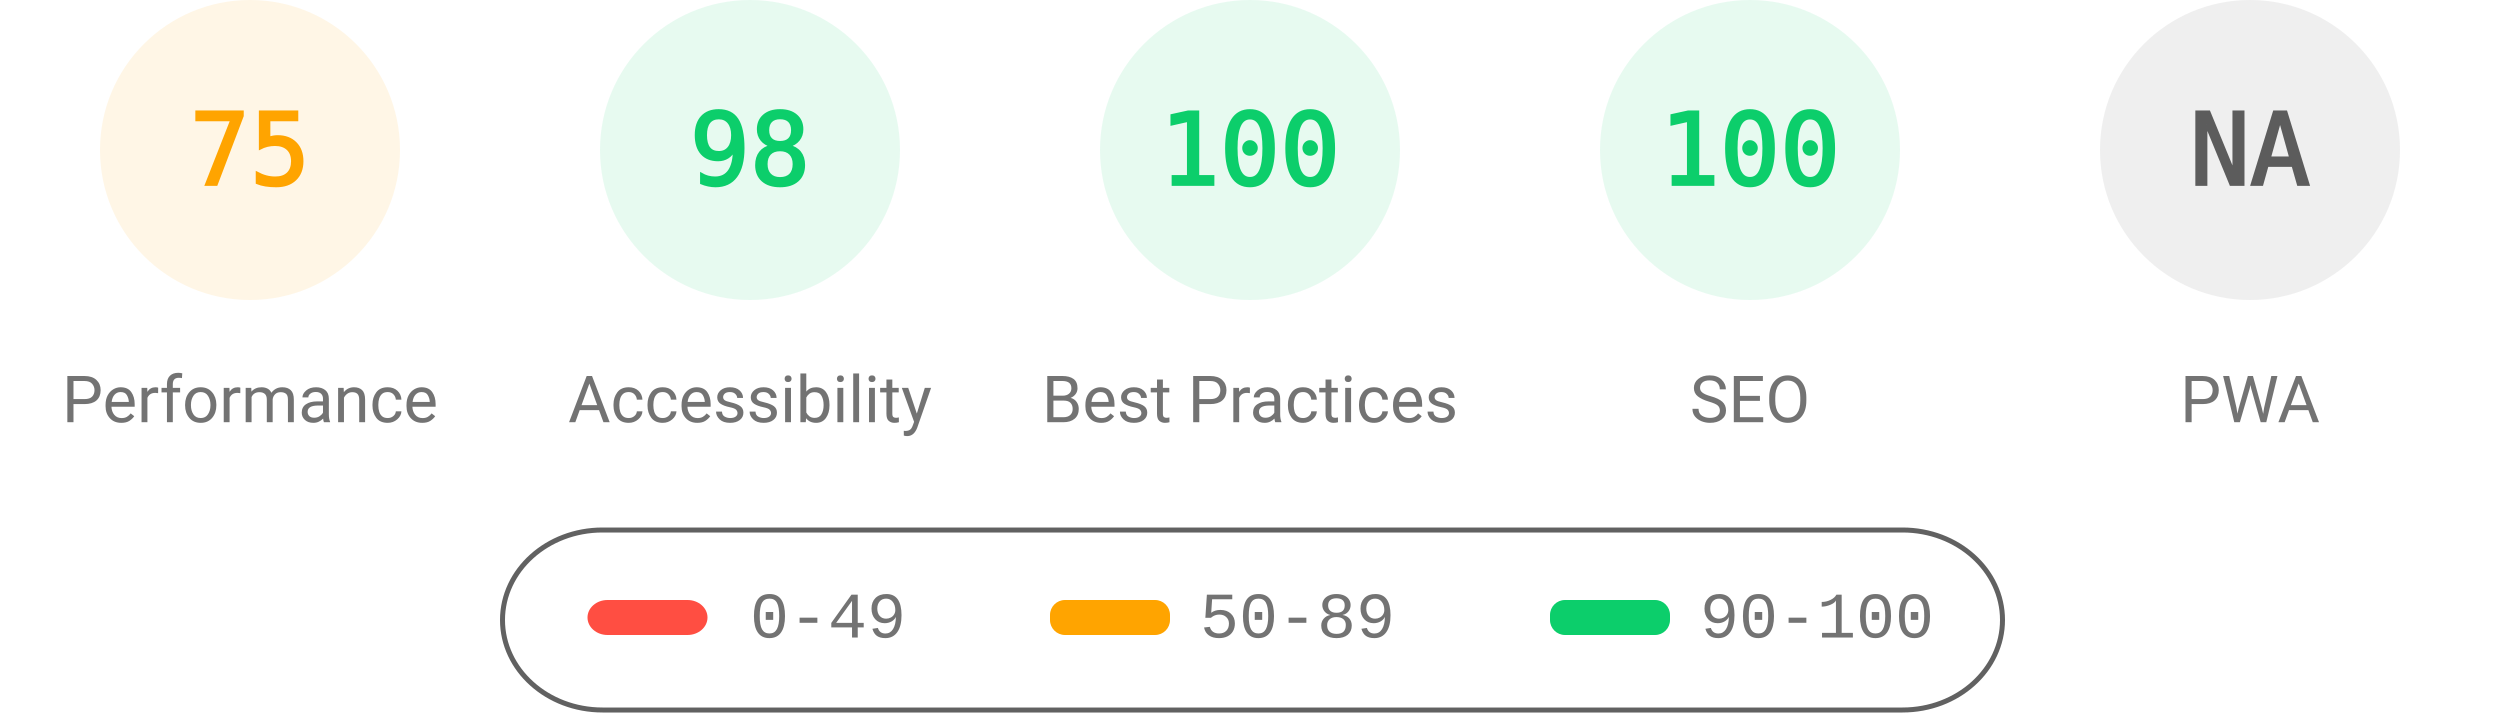
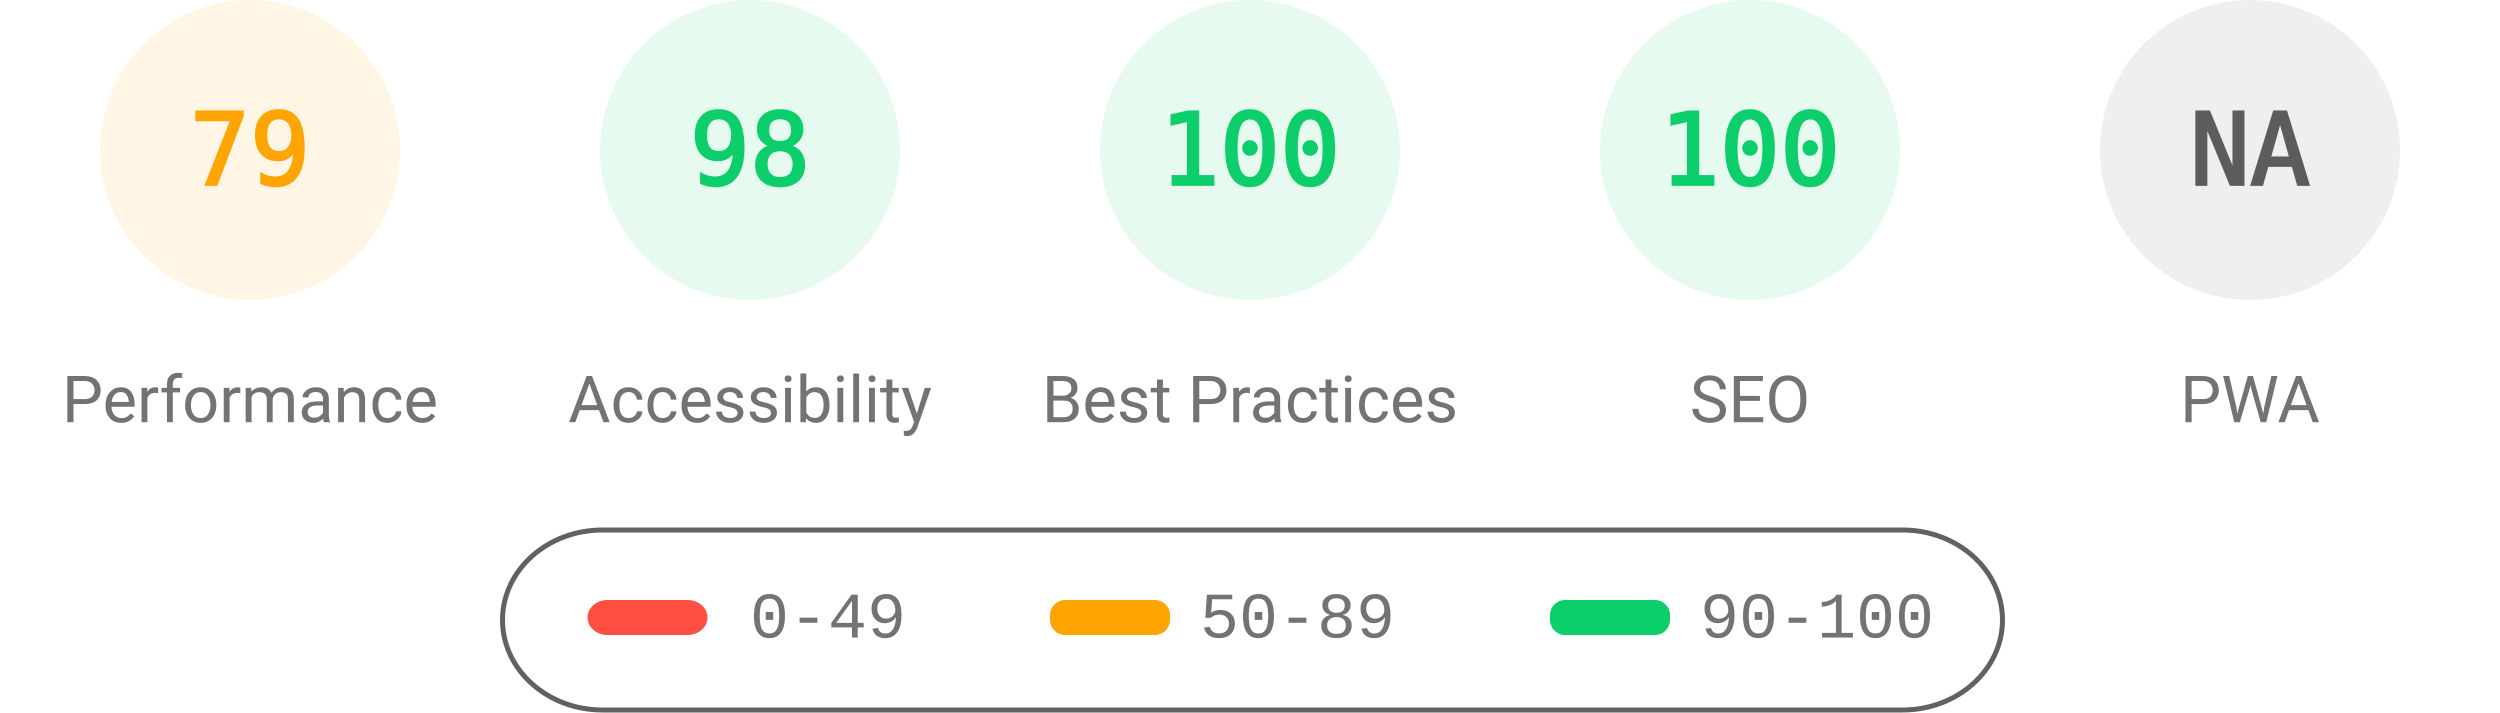
<svg xmlns="http://www.w3.org/2000/svg" fill="none" width="1000" height="285">
  <style>.gauge-base{opacity:.1}.gauge-arc{fill:none;animation-delay:250ms;stroke-linecap:round;transform:rotate(-90deg);transform-origin:100px 60px;animation:load-gauge 1s ease forwards}.guage-text{font-size:40px;font-family:monospace;text-align:center}.guage-red{color:#ff4e42;fill:#ff4e42;stroke:#ff4e42}.guage-orange{color:#ffa400;fill:#ffa400;stroke:#ffa400}.guage-green{color:#0cce6b;fill:#0cce6b;stroke:#0cce6b}.guage-undefined{color:#5c5c5c;fill:#5c5c5c;stroke:#5c5c5c}.guage-title{color:#737373;fill:#737373;stroke:none;font-size:26px;line-height:26px;font-family:Roboto,Halvetica,Arial,sans-serif}@keyframes load-gauge{from{stroke-dasharray:0 352.858}}</style>
  <svg class="guage-div guage-perf guage-orange" viewBox="0 0 200 200" width="200" height="200">
    <circle class="gauge-base" r="56" cx="100" cy="60" stroke-width="8" />
-     <circle class="gauge-arc guage-arc-1" r="56" cx="100" cy="60" stroke-width="8" style="stroke-dasharray:263.893,351.858" />
-     <text class="guage-text" x="100" y="60" alignment-baseline="central" dominant-baseline="central" text-anchor="middle">75</text>
+     <circle class="gauge-arc guage-arc-1" r="56" cx="100" cy="60" stroke-width="8" style="stroke-dasharray:277.968,351.858" />
+     <text class="guage-text" x="100" y="60" alignment-baseline="central" dominant-baseline="central" text-anchor="middle">79</text>
    <text class="guage-title" x="100" y="160" alignment-baseline="central" dominant-baseline="central" text-anchor="middle">Performance</text>
  </svg>
  <svg class="guage-div guage-acc guage-green" viewBox="0 0 200 200" width="200" height="200" x="200">
    <circle class="gauge-base" r="56" cx="100" cy="60" stroke-width="8" />
    <circle class="gauge-arc guage-arc-2" r="56" cx="100" cy="60" stroke-width="8" style="stroke-dasharray:344.821,351.858" />
    <text class="guage-text" x="100" y="60" alignment-baseline="central" dominant-baseline="central" text-anchor="middle">98</text>
    <text class="guage-title" x="100" y="160" alignment-baseline="central" dominant-baseline="central" text-anchor="middle">Accessibility</text>
  </svg>
  <svg class="guage-div guage-best guage-green" viewBox="0 0 200 200" width="200" height="200" x="400">
    <circle class="gauge-base" r="56" cx="100" cy="60" stroke-width="8" />
    <circle class="gauge-arc guage-arc-3" r="56" cx="100" cy="60" stroke-width="8" style="stroke-dasharray:351.858,351.858" />
    <text class="guage-text" x="100" y="60" alignment-baseline="central" dominant-baseline="central" text-anchor="middle">100</text>
    <text class="guage-title" x="100" y="160" alignment-baseline="central" dominant-baseline="central" text-anchor="middle">Best Practices</text>
  </svg>
  <svg class="guage-div guage-seo guage-green" viewBox="0 0 200 200" width="200" height="200" x="600">
    <circle class="gauge-base" r="56" cx="100" cy="60" stroke-width="8" />
    <circle class="gauge-arc guage-arc-4" r="56" cx="100" cy="60" stroke-width="8" style="stroke-dasharray:351.858,351.858" />
    <text class="guage-text" x="100" y="60" alignment-baseline="central" dominant-baseline="central" text-anchor="middle">100</text>
    <text class="guage-title" x="100" y="160" alignment-baseline="central" dominant-baseline="central" text-anchor="middle">SEO</text>
  </svg>
  <svg class="guage-div guage-pwa guage-undefined" viewBox="0 0 200 200" width="200" height="200" x="800">
    <circle class="gauge-base" r="56" cx="100" cy="60" stroke-width="8" />
    <circle class="gauge-arc guage-arc-4" r="56" cx="100" cy="60" stroke-width="8" style="stroke-dasharray:351.858,351.858" />
    <text class="guage-text" x="100" y="60" alignment-baseline="central" dominant-baseline="central" text-anchor="middle">NA</text>
    <text class="guage-title" x="100" y="160" alignment-baseline="central" dominant-baseline="central" text-anchor="middle">PWA</text>
  </svg>
  <svg width="604" height="76" x="200" y="210">
    <path fill="none" id="canvas_background" d="M-1-1h604v80H-1z" />
    <rect fill-opacity="0" stroke="#616161" stroke-width="2" rx="40" id="svg_2" height="72" width="600" y="2" x="1" fill="#000" />
    <rect stroke="#000" rx="8" id="svg_3" height="14" width="48" y="30" x="35" stroke-opacity="null" stroke-width="0" fill="#ff4e42" />
    <rect stroke="#000" rx="6" id="svg_4" height="14" width="48" y="30" x="220" stroke-opacity="null" stroke-width="0" fill="#ffa400" />
    <rect stroke="#000" rx="6" id="svg_5" height="14" width="48" y="30" x="420" stroke-opacity="null" stroke-width="0" fill="#0cce6b" />
    <text xml:space="preserve" text-anchor="start" font-family="'Courier New', Courier, monospace" font-size="26" id="svg_6" y="45" x="100" stroke-opacity="null" stroke-width="0" stroke="#000" fill="#737373">0-49</text>
    <text xml:space="preserve" text-anchor="start" font-family="'Courier New', Courier, monospace" font-size="26" id="svg_7" y="45" x="280" stroke-opacity="null" stroke-width="0" stroke="#000" fill="#737373">50-89</text>
    <text xml:space="preserve" text-anchor="start" font-family="'Courier New', Courier, monospace" font-size="26" id="svg_8" y="45" x="480" stroke-opacity="null" stroke-width="0" stroke="#000" fill="#737373">90-100</text>
  </svg>
</svg>
